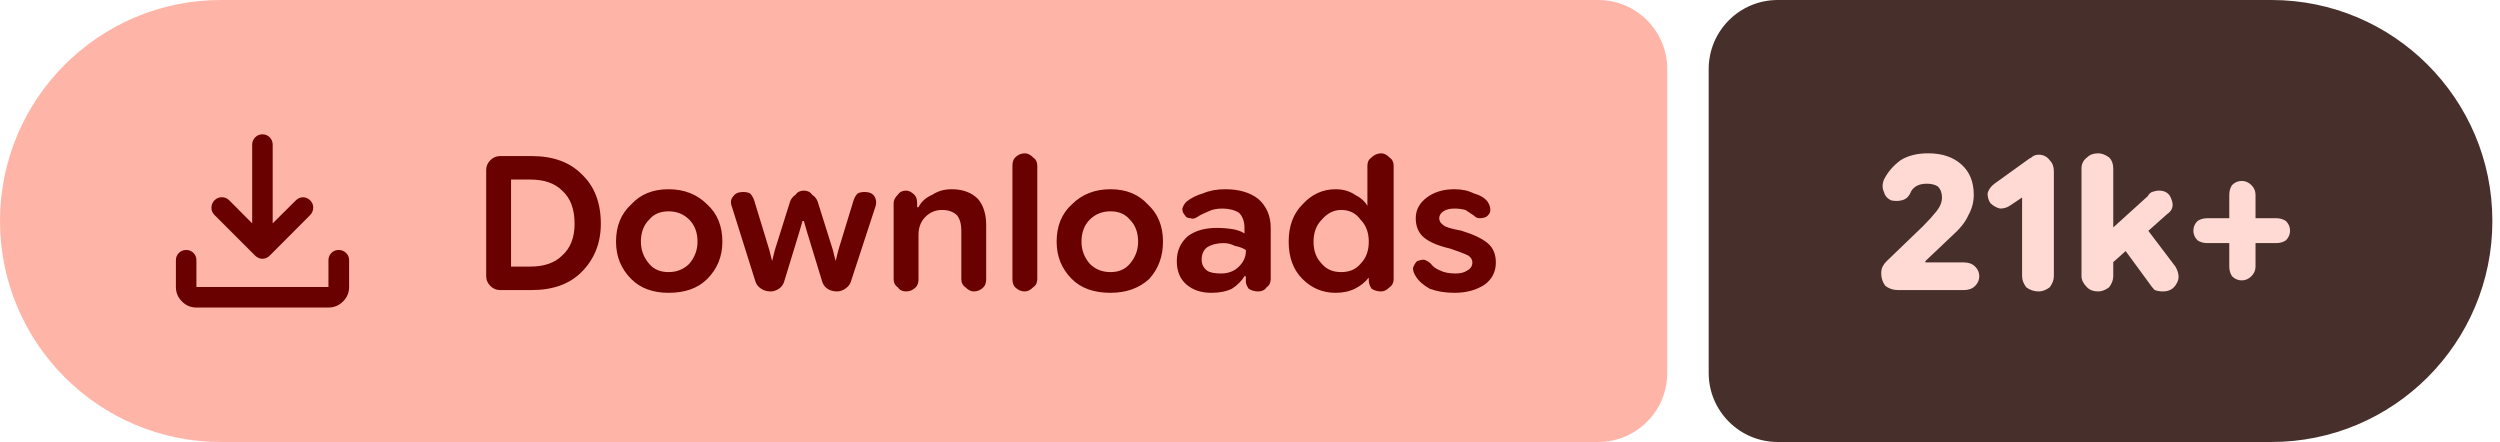
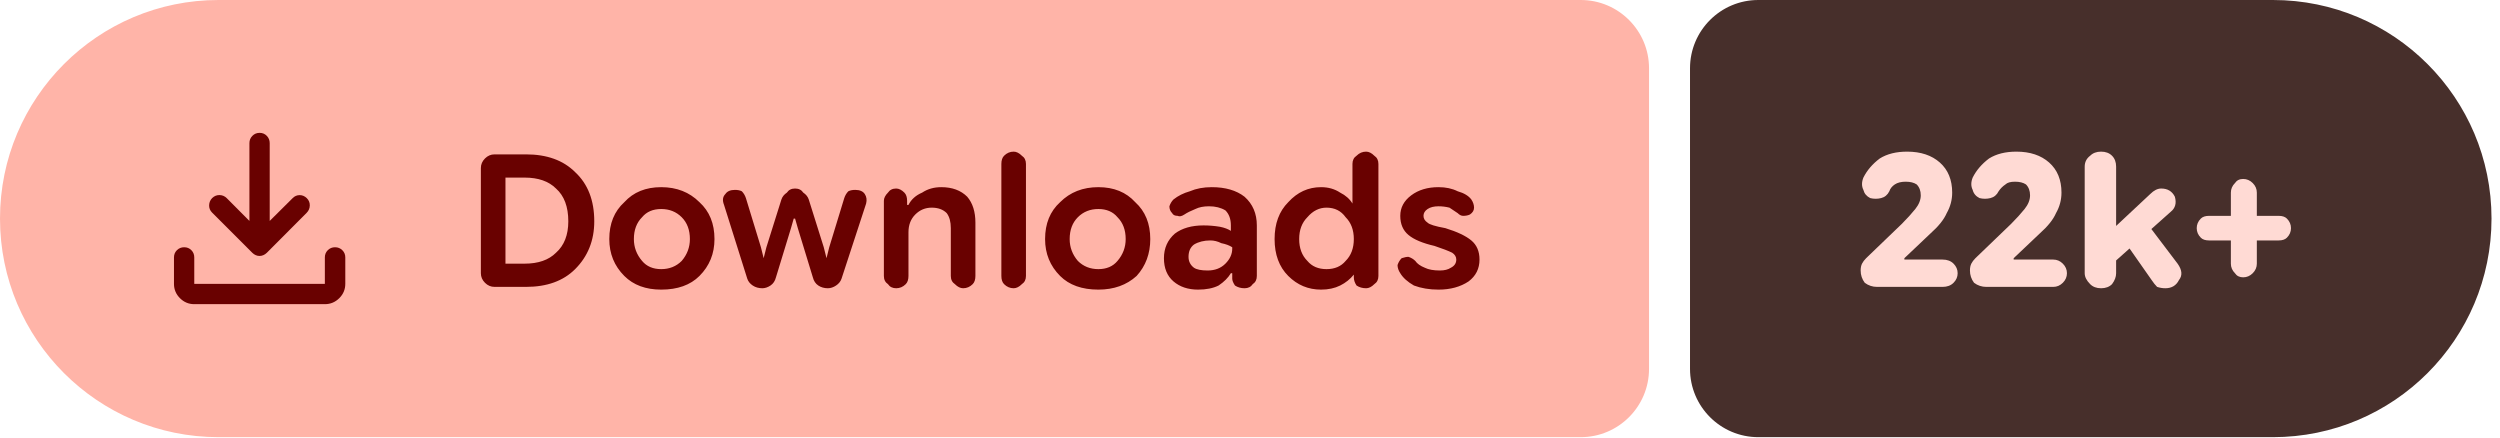
- <svg xmlns="http://www.w3.org/2000/svg" width="181" height="32" viewBox="0 0 181 32" role="img" aria-label="Downloads: 21k+">
+ <svg xmlns="http://www.w3.org/2000/svg" width="183" height="32" viewBox="0 0 183 32" role="img" aria-label="Downloads: 22k+">
  <path fill="#ffb4a8" d="M16 0H115.709A5 5 0 0 1 120.709 5V27A5 5 0 0 1 115.709 32H16A16 16 0 0 1 0 16V16A16 16 0 0 1 16 0Z" />
-   <path fill="#472f2b" d="M128.709 0H164.448A16 16 0 0 1 180.448 16V16A16 16 0 0 1 164.448 32H128.709A5 5 0 0 1 123.709 27V5A5 5 0 0 1 128.709 0Z" />
+   <path fill="#472f2b" d="M128.709 0H166.379A16 16 0 0 1 182.379 16V16A16 16 0 0 1 166.379 32H128.709A5 5 0 0 1 123.709 27V5A5 5 0 0 1 128.709 0Z" />
  <g fill="#690100" transform="translate(10.00 7.00) scale(0.01875) translate(-0.0 960.0)">
    <path d="M465.07-337.2q-7.23-3.16-13.42-9.24L294.43-503.65q-11.82-12.1-11.32-28.42t11.93-28.15q12.45-11.91 28.79-11.59 16.34.33 28.17 12.16l88.39 88.82v-303.69q0-16.64 11.5-28.41t28.29-11.77q16.78 0 28.1 11.77 11.33 11.77 11.33 28.41v303.69L609-559.65q11.63-11.83 27.31-11.94 15.69-.11 27.95 11.76 12.13 11.87 11.85 28.51-.28 16.64-12.11 28.67L508.35-346.44q-6.23 6.08-13.64 9.24t-14.91 3.16q-7.5 0-14.73-3.16ZM225.09-145.87q-32.51 0-55.87-23.35-23.35-23.36-23.35-55.87v-103.39q0-16.7 11.5-28.16 11.5-11.45 28.28-11.45t28.11 11.45q11.33 11.46 11.33 28.16v103.39h509.82v-103.39q0-16.7 11.5-28.16 11.51-11.45 28.24-11.45 16.73 0 28.39 11.45 11.66 11.46 11.66 28.16v103.39q0 32.51-23.53 55.87-23.52 23.35-56.26 23.35H225.09Z" />
  </g>
  <path fill="#690100" d="m36.2 21q-.4 0-.7-.3q-.3-.3-.3-.7v-7.7q0-.4 .3-.7q.3-.3 .7-.3h2.3q2.3 0 3.6 1.3q1.4 1.3 1.4 3.6q0 2.1-1.4 3.5q-1.3 1.3-3.6 1.3zm.8-1.7h1.4q1.5 0 2.3-.8q.9-.8 .9-2.3q0-1.6-.9-2.4q-.8-.8-2.3-.8h-1.4zm11.4 1.9q-1.7 0-2.7-1q-1.1-1.1-1.1-2.7q0-1.7 1.1-2.7q1-1.1 2.7-1.1q1.7 0 2.8 1.1q1.1 1 1.1 2.7q0 1.6-1.1 2.7q-1 1-2.8 1zm0-1.5q.9 0 1.5-.6q.6-.7 .6-1.6q0-1-.6-1.6q-.6-.6-1.5-.6q-.9 0-1.4 .6q-.6 .6-.6 1.6q0 .9 .6 1.6q.5 .6 1.4 .6zm7.4 1.4q-.4 0-.7-.2q-.3-.2-.4-.5l-1.7-5.4q-.2-.5 .1-.8q.2-.3 .7-.3q.3 0 .5 .1q.2 .2 .3 .5l1.1 3.6l.2 .8h0l.2-.8l1.1-3.5q.1-.3 .4-.5q.2-.3 .6-.3q.4 0 .6 .3q.3 .2 .4 .5l1.1 3.5l.2 .8h0l.2-.8l1.1-3.6q.1-.3 .3-.5q.2-.1 .5-.1q.5 0 .7 .3q.2 .3 .1 .7l-1.8 5.5q-.1 .3-.4 .5q-.3 .2-.6 .2q-.4 0-.7-.2q-.3-.2-.4-.6l-1.1-3.6l-.2-.7h-.1l-.2 .7l-1.1 3.6q-.1 .4-.4 .6q-.3 .2-.6 .2zm8.9-.9v-5.5q0-.3 .3-.6q.2-.3 .6-.3q.3 0 .6 .3q.2 .2 .2 .6v.5l-.2-.2h.3q.3-.6 1-.9q.6-.4 1.4-.4q1.2 0 1.9 .7q.6 .7 .6 1.9v3.9q0 .4-.2 .6q-.3 .3-.7 .3q-.3 0-.6-.3q-.3-.2-.3-.6v-3.5q0-.7-.3-1.1q-.4-.4-1.1-.4q-.7 0-1.2 .5q-.5 .5-.5 1.3v3.2q0 .4-.2 .6q-.3 .3-.7 .3q-.4 0-.6-.3q-.3-.2-.3-.6zm9.5 .9q-.4 0-.7-.3q-.2-.2-.2-.6v-8.2q0-.4 .2-.6q.3-.3 .7-.3q.3 0 .6 .3q.3 .2 .3 .6v8.2q0 .4-.3 .6q-.3 .3-.6 .3zm6.2 .1q-1.8 0-2.8-1q-1.1-1.1-1.1-2.7q0-1.7 1.1-2.7q1.1-1.1 2.8-1.1q1.7 0 2.7 1.1q1.1 1 1.1 2.7q0 1.6-1 2.7q-1.1 1-2.8 1zm0-1.5q.9 0 1.4-.6q.6-.7 .6-1.6q0-1-.6-1.6q-.5-.6-1.4-.6q-.9 0-1.5 .6q-.6 .6-.6 1.6q0 .9 .6 1.6q.6 .6 1.5 .6zm7.3 1.5q-1.1 0-1.8-.6q-.7-.6-.7-1.7q0-1.1 .8-1.8q.8-.6 2.1-.6q.6 0 1.2 .1q.5 .1 .8 .3v-.4q0-.7-.4-1.1q-.5-.3-1.2-.3q-.6 0-1 .2q-.5 .2-.8 .4q-.3 .2-.5 .1q-.3 0-.4-.2q-.2-.2-.2-.5q.1-.3 .3-.5q.5-.4 1.2-.6q.7-.3 1.6-.3q1.5 0 2.4 .7q.9 .8 .9 2.1v3.7q0 .4-.3 .6q-.2 .3-.6 .3q-.4 0-.7-.2q-.2-.3-.2-.5v-.9l.3 .5h-.4q-.3 .5-.9 .9q-.6 .3-1.5 .3zm.7-1.4q.8 0 1.3-.5q.5-.5 .5-1.1v-.1q-.3-.2-.8-.3q-.4-.2-.8-.2q-.7 0-1.2 .3q-.4 .3-.4 .9q0 .5 .4 .8q.3 .2 1 .2zm8.3 1.4q-1.4 0-2.4-1q-1-1-1-2.7q0-1.7 1-2.7q1-1.1 2.4-1.1q.8 0 1.4 .4q.6 .3 .9 .8h0v-2.9q0-.4 .3-.6q.3-.3 .7-.3q.3 0 .6 .3q.3 .2 .3 .6v8.2q0 .4-.3 .6q-.3 .3-.6 .3q-.4 0-.7-.2q-.2-.3-.2-.6v-.5l.2 .3h-.2q-.4 .5-1 .8q-.6 .3-1.4 .3zm.4-1.5q.9 0 1.4-.6q.6-.6 .6-1.6q0-1-.6-1.6q-.5-.7-1.4-.7q-.8 0-1.4 .7q-.6 .6-.6 1.6q0 1 .6 1.6q.5 .6 1.4 .6zm8.2 1.5q-1 0-1.8-.3q-.7-.4-1-.9q-.2-.3-.2-.6q.1-.3 .3-.5q.3-.1 .5-.1q.3 .1 .5 .3q.2 .3 .7 .5q.4 .2 1.1 .2q.5 0 .8-.2q.4-.2 .4-.6q0-.3-.3-.5q-.4-.2-1.3-.5q-1.3-.3-1.9-.8q-.6-.5-.6-1.4q0-.9 .8-1.5q.8-.6 2-.6q.8 0 1.4 .3q.7 .2 1 .6q.2 .3 .2 .6q0 .3-.3 .5q-.2 .1-.5 .1q-.2 0-.4-.2q-.3-.2-.6-.4q-.4-.1-.8-.1q-.5 0-.8 .2q-.3 .2-.3 .5q0 .3 .3 .5q.2 .2 1.3 .4q1.3 .4 1.9 .9q.6 .5 .6 1.4q0 1-.8 1.6q-.9 .6-2.2 .6z" />
-   <path fill="#ffdad4" d="m137.4 21q-.5 0-.9-.3q-.3-.4-.3-.9q0-.3 .1-.5q.1-.2 .3-.4l2.6-2.5q.6-.6 1-1.1q.4-.5 .4-1q0-.5-.3-.8q-.3-.2-.8-.2q-.5 0-.8 .2q-.3 .2-.4 .5q-.2 .4-.6 .5q-.4 .1-.8 0q-.4-.2-.5-.6q-.2-.4 0-.9q.4-.8 1.2-1.4q.8-.5 2-.5q1.5 0 2.4 .8q.9 .8 .9 2.2q0 .8-.4 1.5q-.3 .7-1.2 1.5l-1.9 1.8l0 .1h2.8q.5 0 .8 .3q.3 .3 .3 .7q0 .4-.3 .7q-.3 .3-.8 .3zm10.2 .1q-.5 0-.9-.3q-.3-.4-.3-.8v-5.7l-.9 .6q-.3 .2-.7 .2q-.4-.1-.7-.4q-.2-.3-.2-.7q.1-.4 .5-.7l2.5-1.8q.2-.1 .3-.2q.2-.1 .4-.1q.5 0 .8 .4q.3 .3 .3 .8v7.6q0 .4-.3 .8q-.4 .3-.8 .3zm4.7-1.5v-2.5l3.2-2.9q.1-.2 .3-.3q.3-.1 .5-.1q.7 0 .9 .6q.3 .7-.3 1.1zm-.4 1.5q-.5 0-.8-.3q-.4-.4-.4-.8v-7.8q0-.5 .4-.8q.3-.3 .8-.3q.4 0 .8 .3q.3 .3 .3 .8v7.8q0 .4-.3 .8q-.4 .3-.8 .3zm4.7 0q-.3 0-.6-.1q-.2-.2-.4-.5l-2.2-3l1.6-1.5l2.5 3.3q.4 .7 .1 1.2q-.3 .6-1 .6zm5.7-.8q-.4 0-.7-.3q-.2-.3-.2-.7v-5.2q0-.4 .2-.7q.3-.3 .7-.3q.4 0 .7 .3q.3 .3 .3 .7v5.2q0 .4-.3 .7q-.3 .3-.7 .3zm-2.5-2.7q-.4 0-.7-.2q-.3-.3-.3-.7q0-.4 .3-.7q.3-.2 .7-.2h5q.4 0 .7 .2q.3 .3 .3 .7q0 .4-.3 .7q-.3 .2-.7 .2z" />
+   <path fill="#ffdad4" d="m137.4 21q-.5 0-.9-.3q-.3-.4-.3-.9q0-.3 .1-.5q.1-.2 .3-.4l2.6-2.5q.6-.6 1-1.1q.4-.5 .4-1q0-.5-.3-.8q-.3-.2-.8-.2q-.5 0-.8 .2q-.3 .2-.4 .5q-.2 .4-.6 .5q-.4 .1-.8 0q-.4-.2-.5-.6q-.2-.4 0-.9q.4-.8 1.2-1.4q.8-.5 2-.5q1.5 0 2.4 .8q.9 .8 .9 2.2q0 .8-.4 1.5q-.3 .7-1.2 1.5l-1.9 1.8l0 .1h2.8q.5 0 .8 .3q.3 .3 .3 .7q0 .4-.3 .7q-.3 .3-.8 .3zm8 0q-.5 0-.9-.3q-.3-.4-.3-.9q0-.3 .1-.5q.1-.2 .3-.4l2.6-2.5q.6-.6 1-1.1q.4-.5 .4-1q0-.5-.3-.8q-.3-.2-.8-.2q-.5 0-.7 .2q-.3 .2-.5 .5q-.2 .4-.6 .5q-.4 .1-.8 0q-.4-.2-.5-.6q-.2-.4 0-.9q.4-.8 1.2-1.4q.8-.5 2-.5q1.5 0 2.4 .8q.9 .8 .9 2.2q0 .8-.4 1.5q-.3 .7-1.2 1.5l-1.9 1.8l0 .1h2.9q.4 0 .7 .3q.3 .3 .3 .7q0 .4-.3 .7q-.3 .3-.7 .3zm8.9-1.4v-2.5l3.1-2.9q.2-.2 .4-.3q.2-.1 .4-.1q.7 0 1 .6q.2 .7-.3 1.1zm-.5 1.5q-.5 0-.8-.3q-.4-.4-.4-.8v-7.8q0-.5 .4-.8q.3-.3 .8-.3q.5 0 .8 .3q.3 .3 .3 .8v7.8q0 .4-.3 .8q-.3 .3-.8 .3zm4.7 0q-.3 0-.6-.1q-.2-.2-.4-.5l-2.1-3l1.5-1.5l2.5 3.3q.5 .7 .1 1.2q-.3 .6-1 .6zm5.7-.8q-.4 0-.6-.3q-.3-.3-.3-.7v-5.2q0-.4 .3-.7q.2-.3 .6-.3q.4 0 .7 .3q.3 .3 .3 .7v5.2q0 .4-.3 .7q-.3 .3-.7 .3zm-2.5-2.7q-.4 0-.6-.2q-.3-.3-.3-.7q0-.4 .3-.7q.2-.2 .6-.2h5.1q.4 0 .6 .2q.3 .3 .3 .7q0 .4-.3 .7q-.2 .2-.6 .2z" />
</svg>
